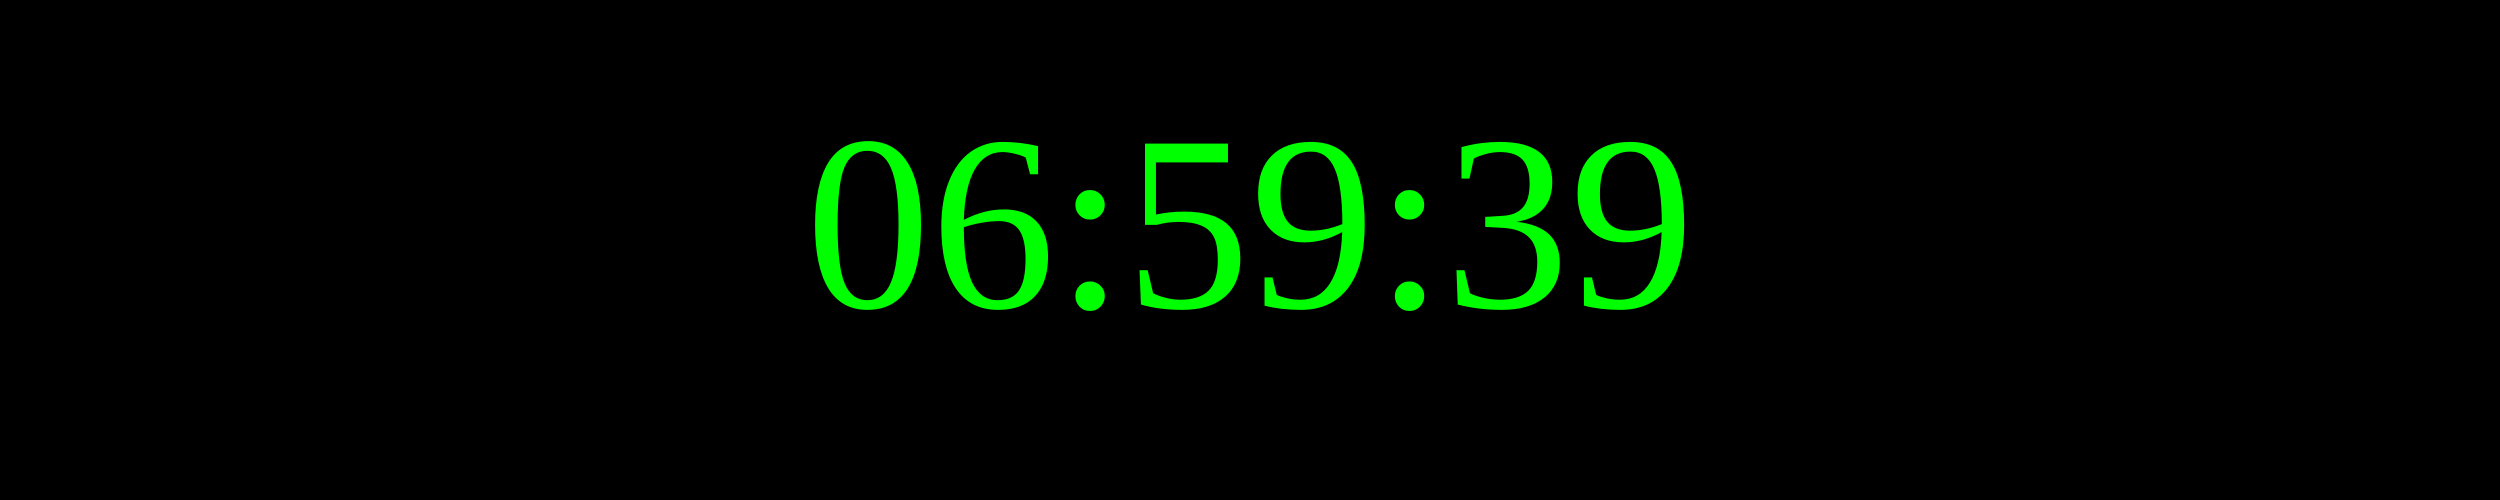
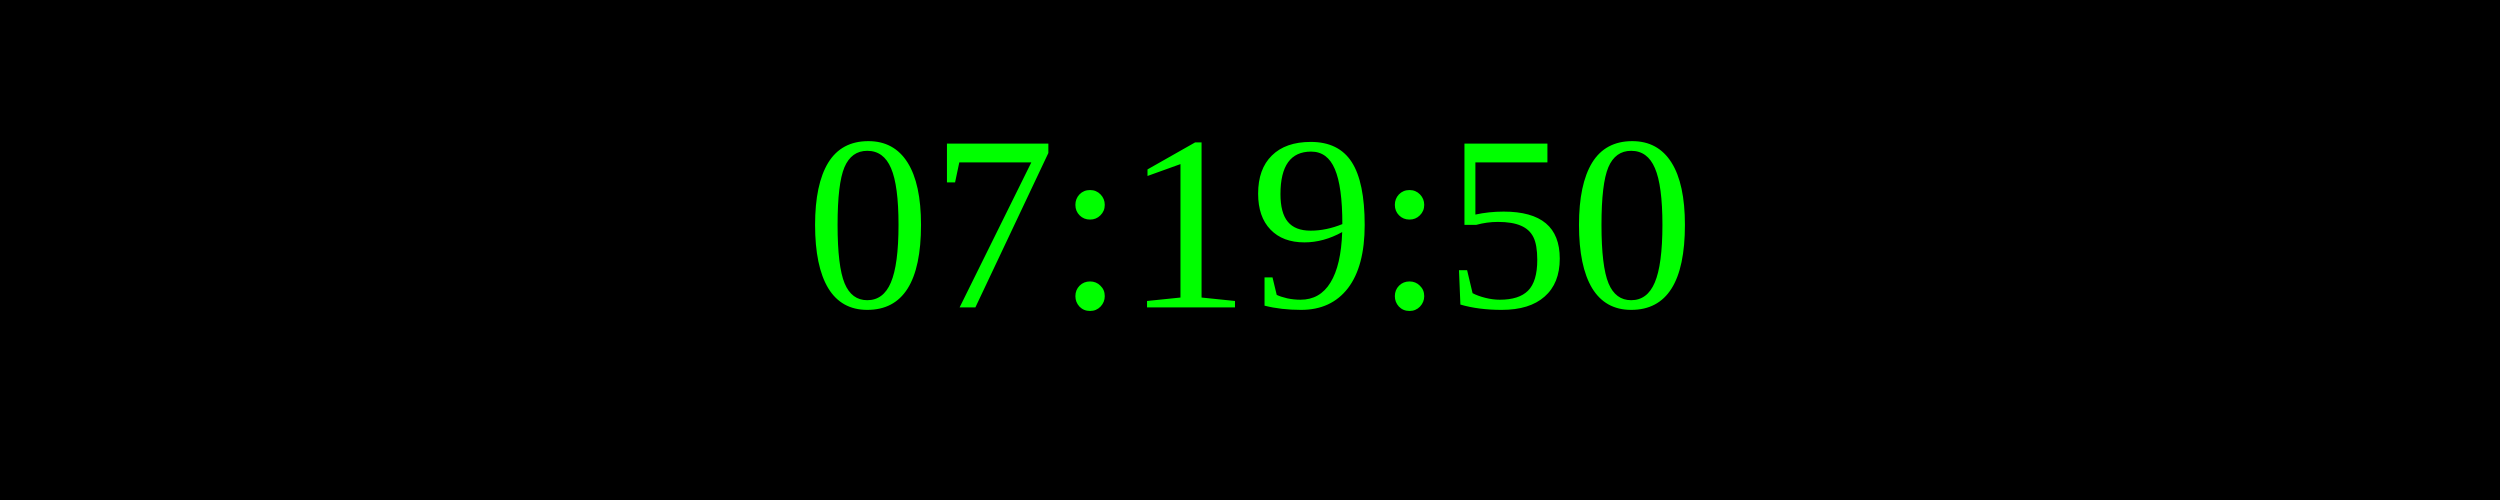
<svg xmlns="http://www.w3.org/2000/svg" width="250" height="50">
  <rect width="100%" height="100%" fill="black" />
  <text x="50%" y="50%" font-size="25" fill="lime" text-anchor="middle" dominant-baseline="middle">
- 06:59:39
+ 07:19:50
</text>
</svg>
